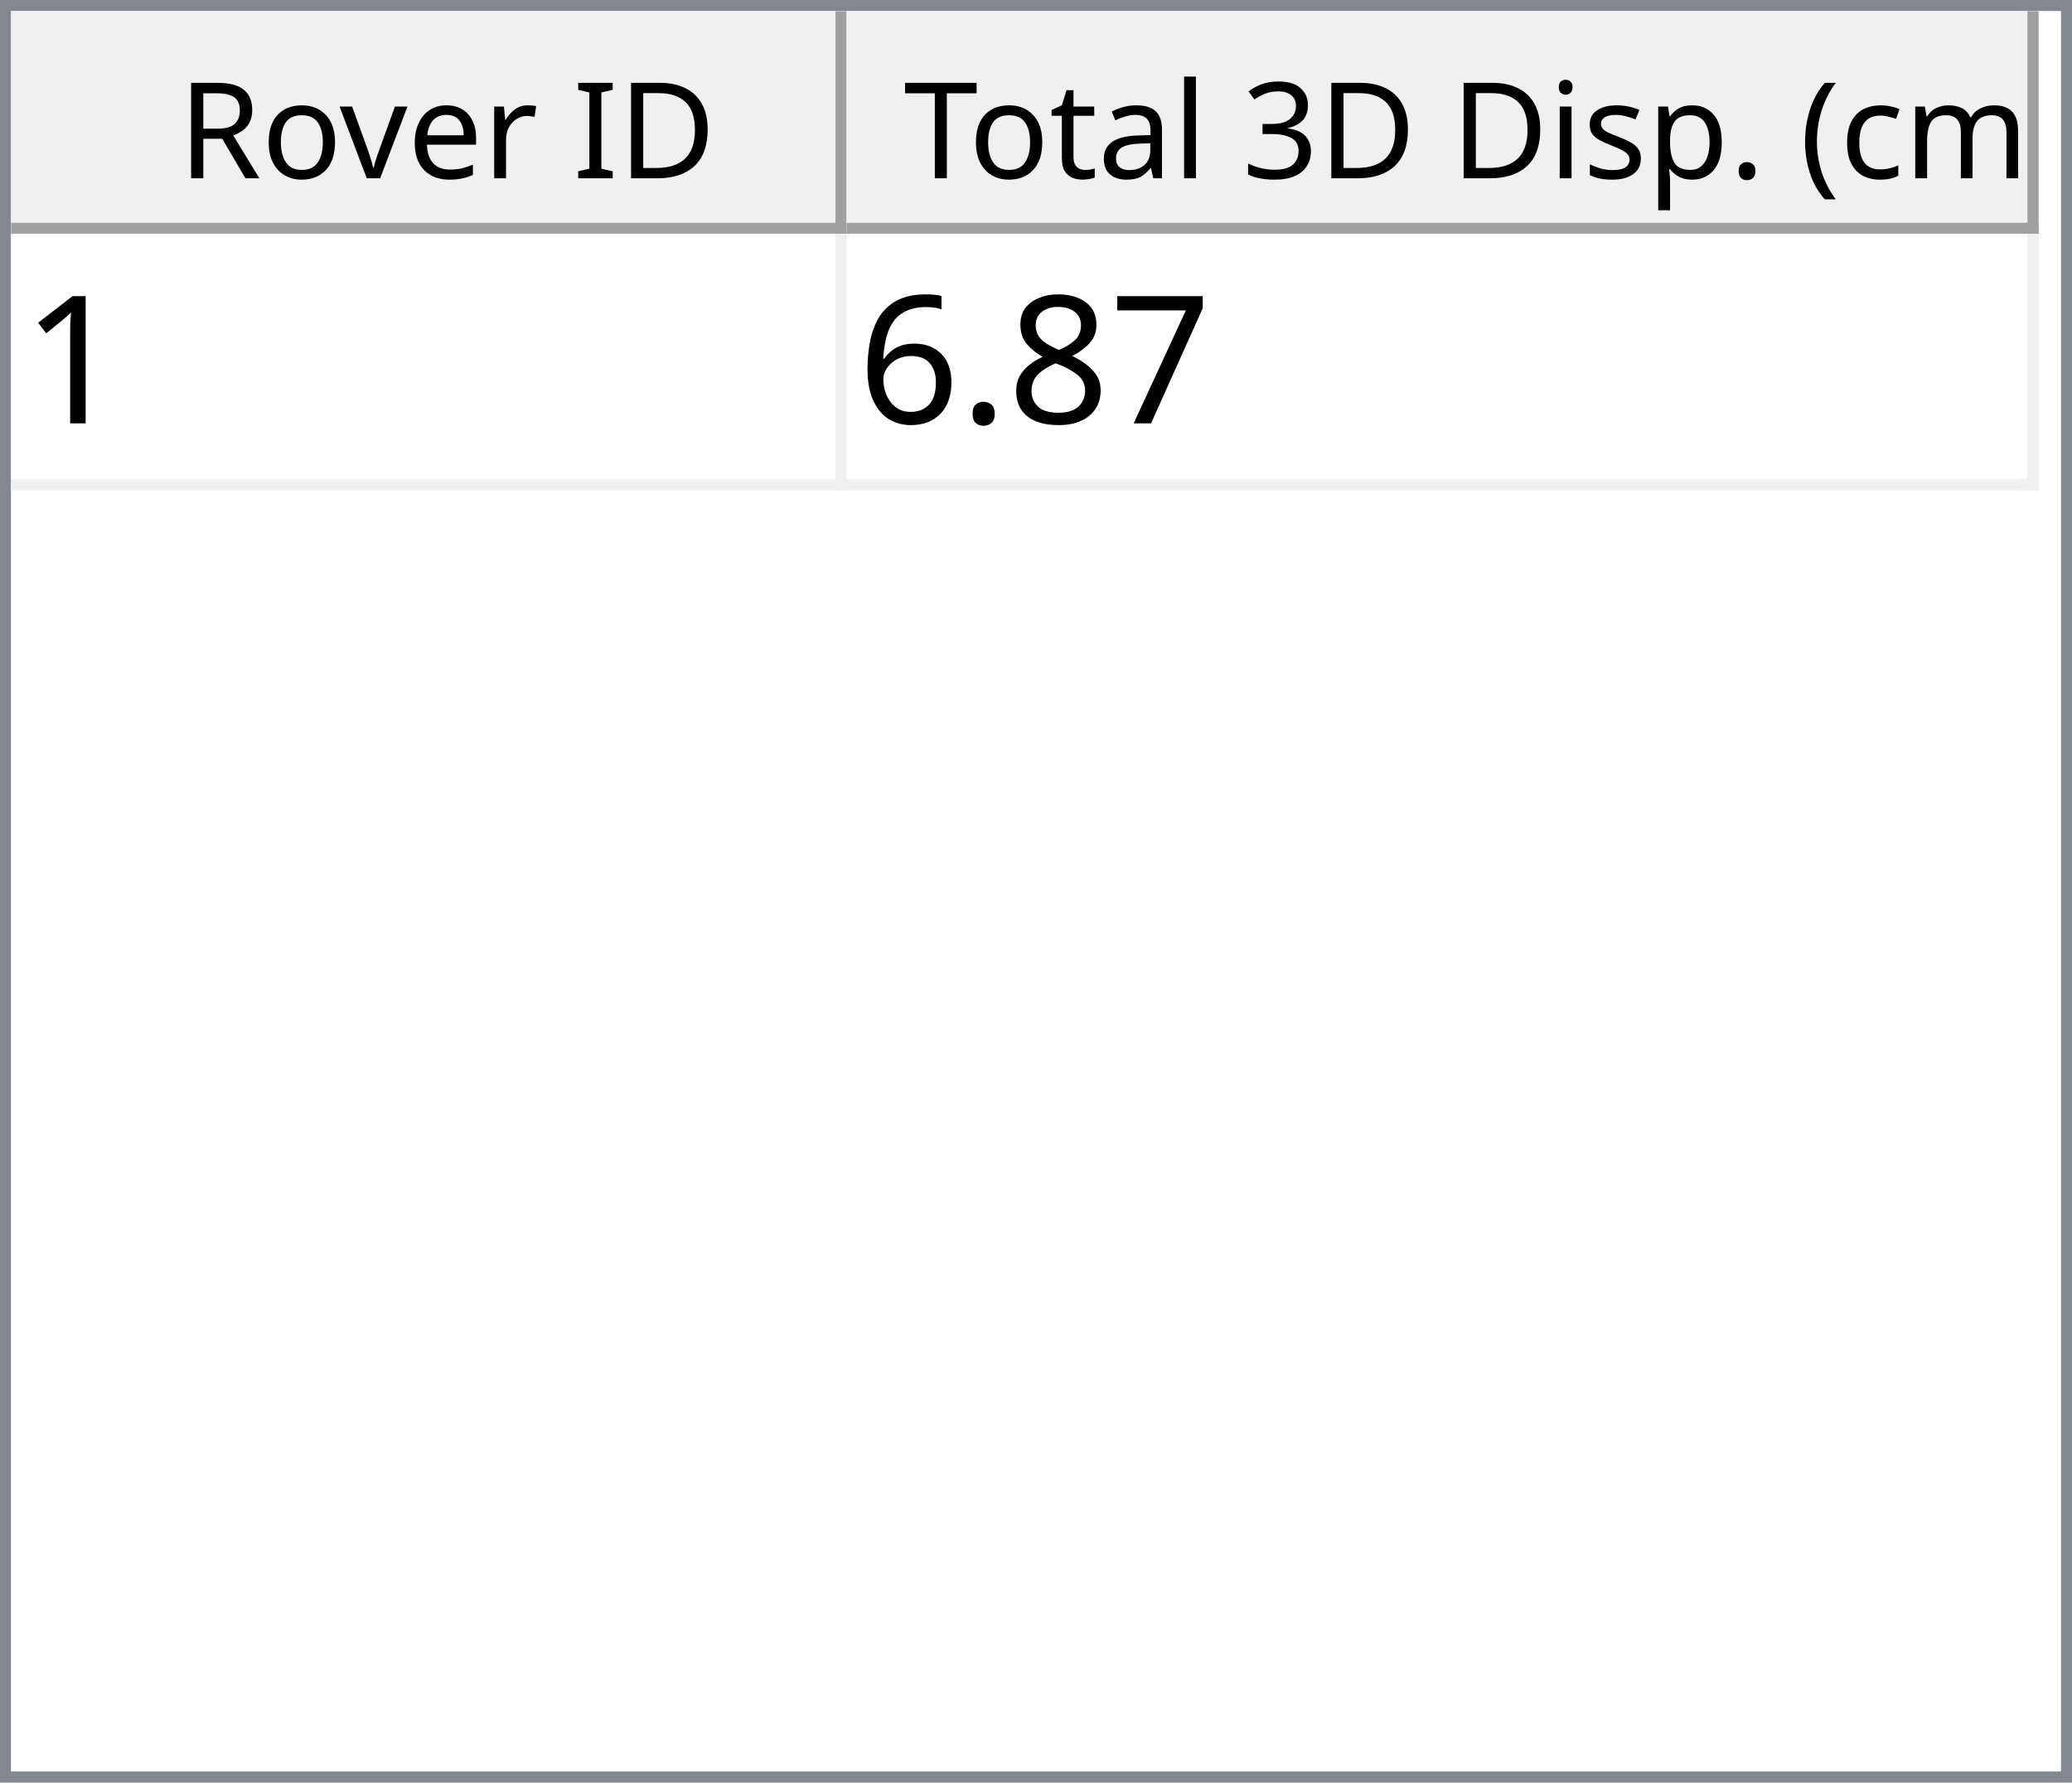
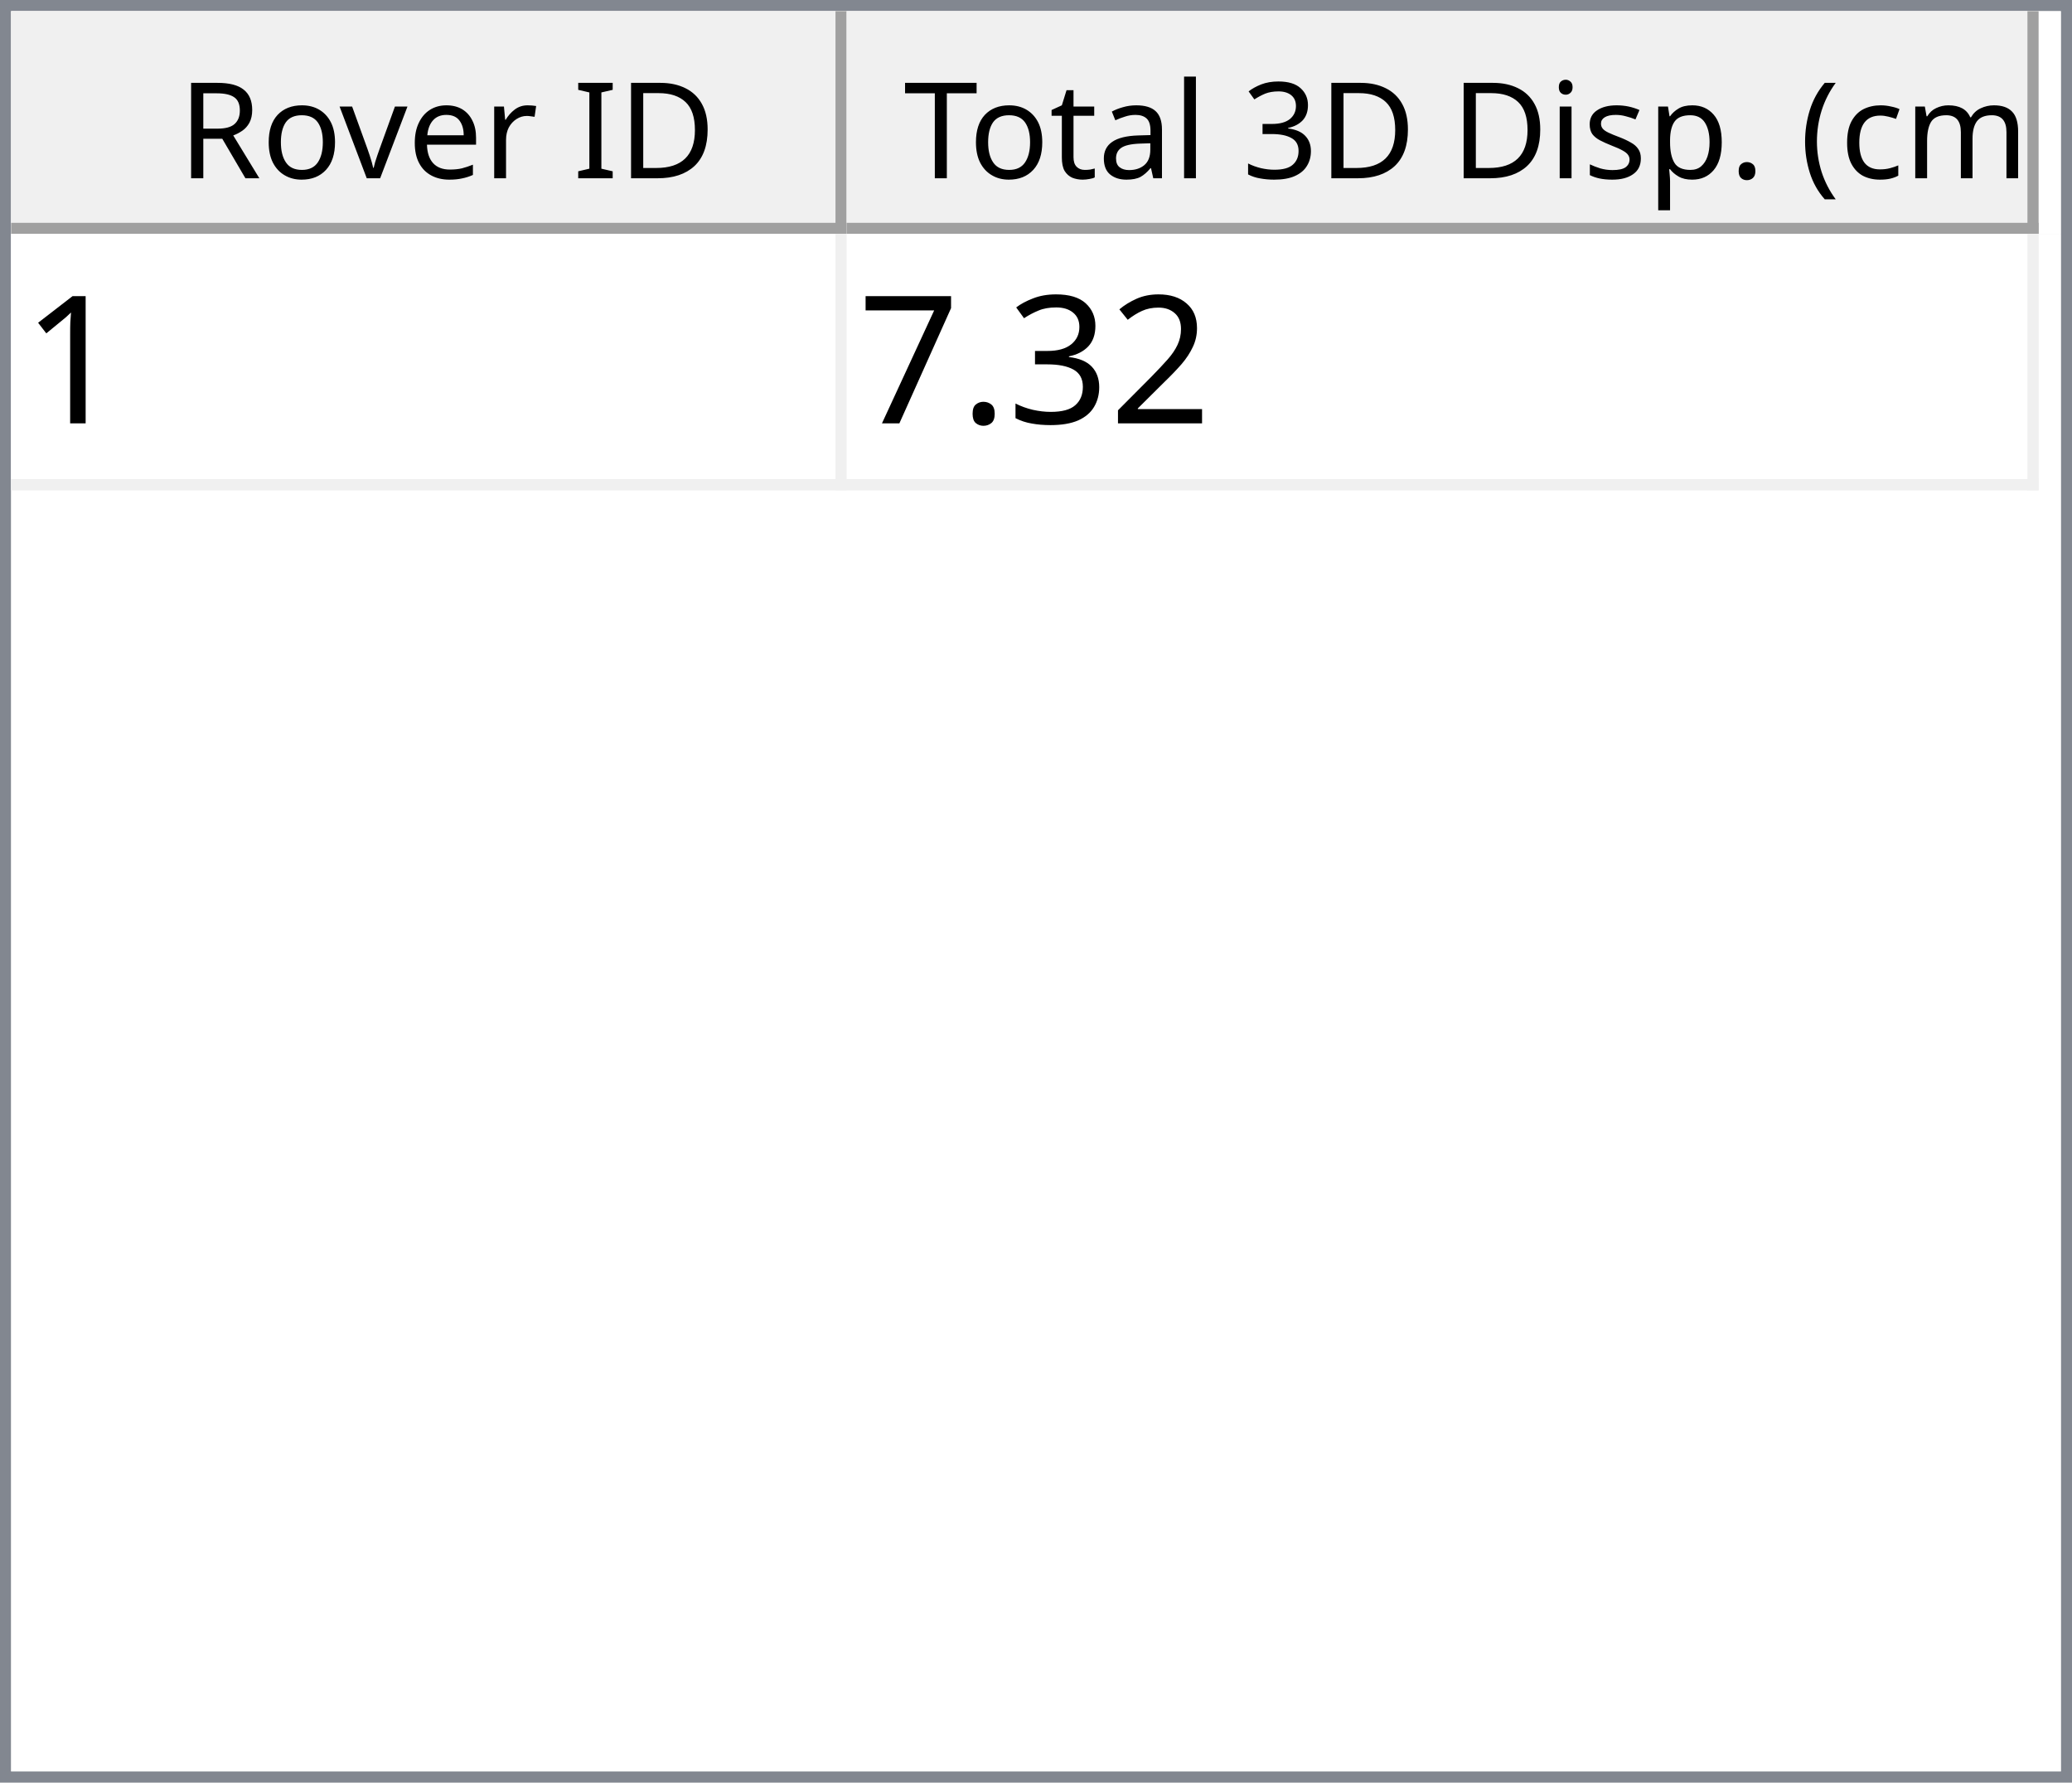
<svg xmlns="http://www.w3.org/2000/svg" style="fill-opacity:1; color-rendering:auto; color-interpolation:auto; text-rendering:auto; stroke:black; stroke-linecap:square; stroke-miterlimit:10; shape-rendering:auto; stroke-opacity:1; fill:black; stroke-dasharray:none; font-weight:normal; stroke-width:1; font-family:'Dialog'; font-style:normal; stroke-linejoin:miter; font-size:12px; stroke-dashoffset:0; image-rendering:auto;" width="186" height="160">
  <defs id="genericDefs" />
  <g>
    <defs id="defs1">
      <clipPath clipPathUnits="userSpaceOnUse" id="clipPath1">
        <path d="M0 0 L186 0 L186 160 L0 160 L0 0 Z" />
      </clipPath>
      <clipPath clipPathUnits="userSpaceOnUse" id="clipPath2">
        <path d="M0 0 L0 160 L186 160 L186 0 Z" />
      </clipPath>
      <clipPath clipPathUnits="userSpaceOnUse" id="clipPath3">
        <path d="M0 0 L0 20 L184 20 L184 0 Z" />
      </clipPath>
      <clipPath clipPathUnits="userSpaceOnUse" id="clipPath4">
        <path d="M0 0 L0 20 L75 20 L75 0 Z" />
      </clipPath>
      <clipPath clipPathUnits="userSpaceOnUse" id="clipPath5">
        <path d="M1 1 L1 19 L74 19 L74 1 Z" />
      </clipPath>
      <clipPath clipPathUnits="userSpaceOnUse" id="clipPath6">
        <path d="M0 0 L0 18 L73 18 L73 0 Z" />
      </clipPath>
      <clipPath clipPathUnits="userSpaceOnUse" id="clipPath7">
        <path d="M-0.5 -0.5 L-0.5 19.5 L74.5 19.5 L74.5 -0.5 Z" />
      </clipPath>
      <clipPath clipPathUnits="userSpaceOnUse" id="clipPath8">
        <path d="M0 0 L0 20 L107 20 L107 0 Z" />
      </clipPath>
      <clipPath clipPathUnits="userSpaceOnUse" id="clipPath9">
        <path d="M1 1 L1 19 L106 19 L106 1 Z" />
      </clipPath>
      <clipPath clipPathUnits="userSpaceOnUse" id="clipPath10">
        <path d="M0 0 L0 18 L105 18 L105 0 Z" />
      </clipPath>
      <clipPath clipPathUnits="userSpaceOnUse" id="clipPath11">
        <path d="M-0.5 -0.5 L-0.5 19.5 L106.5 19.5 L106.5 -0.5 Z" />
      </clipPath>
      <clipPath clipPathUnits="userSpaceOnUse" id="clipPath12">
        <path d="M0 0 L0 138 L184 138 L184 0 Z" />
      </clipPath>
      <clipPath clipPathUnits="userSpaceOnUse" id="clipPath13">
        <path d="M0 0 L0 23 L182 23 L182 0 Z" />
      </clipPath>
      <clipPath clipPathUnits="userSpaceOnUse" id="clipPath14">
        <path d="M-0.5 -0.5 L-0.5 22.5 L181.5 22.5 L181.5 -0.5 Z" />
      </clipPath>
      <clipPath clipPathUnits="userSpaceOnUse" id="clipPath15">
        <path d="M0 0 L0 22 L74 22 L74 0 Z" />
      </clipPath>
      <clipPath clipPathUnits="userSpaceOnUse" id="clipPath16">
        <path d="M0 0 L0 22 L106 22 L106 0 Z" />
      </clipPath>
      <font horiz-adv-x="64.551" id="font1">
        <font-face ascent="107.91" descent="25.098" units-per-em="100" style="font-style:normal; font-family:Segoe UI; font-weight:normal;" />
        <missing-glyph horiz-adv-x="64.551" d="M8.109 0 L8.109 68.266 L56.453 68.266 L56.453 0 L8.109 0 ZM15.328 7.234 L49.219 7.234 L49.219 61.031 L15.328 61.031 L15.328 7.234 Z" />
        <glyph unicode="D" horiz-adv-x="70.117" d="M9.188 0 L9.188 70.016 L28.516 70.016 Q65.531 70.016 65.531 35.891 Q65.531 19.672 55.25 9.836 Q44.969 0 27.734 0 L9.188 0 ZM17.391 62.594 L17.391 7.422 L27.828 7.422 Q41.609 7.422 49.273 14.797 Q56.938 22.172 56.938 35.688 Q56.938 62.594 28.328 62.594 L17.391 62.594 Z" />
        <glyph unicode="I" horiz-adv-x="26.611" d="M17.391 0 L9.188 0 L9.188 70.016 L17.391 70.016 L17.391 0 Z" />
        <glyph unicode=" " horiz-adv-x="27.393" d="" />
        <glyph unicode="r" horiz-adv-x="34.766" d="M34.188 41.891 Q32.078 43.5 28.125 43.5 Q23 43.5 19.555 38.672 Q16.109 33.844 16.109 25.484 L16.109 0 L8.109 0 L8.109 50 L16.109 50 L16.109 39.703 L16.312 39.703 Q18.016 44.969 21.531 47.922 Q25.047 50.875 29.391 50.875 Q32.516 50.875 34.188 50.203 L34.188 41.891 Z" />
        <glyph unicode="e" horiz-adv-x="52.295" d="M48.297 23 L12.984 23 Q13.188 14.656 17.484 10.109 Q21.781 5.562 29.297 5.562 Q37.75 5.562 44.828 11.141 L44.828 3.609 Q38.234 -1.172 27.391 -1.172 Q16.797 -1.172 10.742 5.641 Q4.688 12.453 4.688 24.812 Q4.688 36.469 11.305 43.82 Q17.922 51.172 27.734 51.172 Q37.547 51.172 42.922 44.828 Q48.297 38.484 48.297 27.203 L48.297 23 ZM40.094 29.781 Q40.047 36.719 36.75 40.578 Q33.453 44.438 27.594 44.438 Q21.922 44.438 17.969 40.383 Q14.016 36.328 13.094 29.781 L40.094 29.781 Z" />
        <glyph unicode="v" horiz-adv-x="47.9" d="M47.406 50 L27.484 0 L19.625 0 L0.688 50 L9.469 50 L22.172 13.672 Q23.578 9.672 23.922 6.688 L24.125 6.688 Q24.609 10.453 25.688 13.484 L38.969 50 L47.406 50 Z" />
        <glyph unicode="o" horiz-adv-x="58.594" d="M29 -1.172 Q17.922 -1.172 11.305 5.836 Q4.688 12.844 4.688 24.422 Q4.688 37.016 11.57 44.094 Q18.453 51.172 30.172 51.172 Q41.359 51.172 47.633 44.289 Q53.906 37.406 53.906 25.203 Q53.906 13.234 47.141 6.031 Q40.375 -1.172 29 -1.172 ZM29.594 44.438 Q21.875 44.438 17.383 39.188 Q12.891 33.938 12.891 24.703 Q12.891 15.828 17.43 10.695 Q21.969 5.562 29.594 5.562 Q37.359 5.562 41.531 10.594 Q45.703 15.625 45.703 24.906 Q45.703 34.281 41.531 39.359 Q37.359 44.438 29.594 44.438 Z" />
        <glyph unicode="R" horiz-adv-x="59.814" d="M59.375 0 L49.609 0 L37.891 19.625 Q36.281 22.359 34.766 24.289 Q33.25 26.219 31.664 27.438 Q30.078 28.656 28.25 29.219 Q26.422 29.781 24.125 29.781 L17.391 29.781 L17.391 0 L9.188 0 L9.188 70.016 L30.078 70.016 Q34.672 70.016 38.555 68.867 Q42.438 67.719 45.289 65.375 Q48.141 63.031 49.758 59.547 Q51.375 56.062 51.375 51.375 Q51.375 47.703 50.273 44.656 Q49.172 41.609 47.148 39.211 Q45.125 36.812 42.266 35.133 Q39.406 33.453 35.844 32.516 L35.844 32.328 Q37.594 31.547 38.891 30.547 Q40.188 29.547 41.359 28.18 Q42.531 26.812 43.68 25.078 Q44.828 23.344 46.234 21.047 L59.375 0 ZM17.391 62.594 L17.391 37.203 L28.516 37.203 Q31.594 37.203 34.203 38.133 Q36.812 39.062 38.719 40.797 Q40.625 42.531 41.703 45.047 Q42.781 47.562 42.781 50.688 Q42.781 56.297 39.141 59.445 Q35.5 62.594 28.609 62.594 L17.391 62.594 Z" />
        <glyph unicode=")" horiz-adv-x="30.176" d="M8.297 -15.922 L1.172 -15.922 Q16.406 2.344 16.406 26.812 Q16.406 51.469 1.078 70.016 L8.297 70.016 Q23.531 52.156 23.531 26.703 Q23.531 1.375 8.297 -15.922 Z" />
        <glyph unicode="m" horiz-adv-x="86.133" d="M79.109 0 L71.094 0 L71.094 28.719 Q71.094 37.016 68.531 40.727 Q65.969 44.438 59.906 44.438 Q54.781 44.438 51.195 39.75 Q47.609 35.062 47.609 28.516 L47.609 0 L39.594 0 L39.594 29.688 Q39.594 44.438 28.219 44.438 Q22.953 44.438 19.531 40.016 Q16.109 35.594 16.109 28.516 L16.109 0 L8.109 0 L8.109 50 L16.109 50 L16.109 42.094 L16.312 42.094 Q21.625 51.172 31.844 51.172 Q36.969 51.172 40.773 48.312 Q44.578 45.453 46 40.828 Q51.562 51.172 62.594 51.172 Q79.109 51.172 79.109 30.812 L79.109 0 Z" />
        <glyph unicode="c" horiz-adv-x="46.191" d="M42.188 2.297 Q36.422 -1.172 28.516 -1.172 Q17.828 -1.172 11.258 5.789 Q4.688 12.75 4.688 23.828 Q4.688 36.188 11.766 43.68 Q18.844 51.172 30.672 51.172 Q37.25 51.172 42.281 48.734 L42.281 40.531 Q36.719 44.438 30.375 44.438 Q22.703 44.438 17.797 38.945 Q12.891 33.453 12.891 24.516 Q12.891 15.719 17.508 10.641 Q22.125 5.562 29.891 5.562 Q36.422 5.562 42.188 9.906 L42.188 2.297 Z" />
        <glyph unicode="(" horiz-adv-x="30.176" d="M29.109 -15.922 L21.969 -15.922 Q6.844 1.375 6.844 26.703 Q6.844 52.156 21.969 70.016 L29.203 70.016 Q13.875 51.469 13.875 26.812 Q13.875 2.344 29.109 -15.922 Z" />
        <glyph unicode="." horiz-adv-x="21.68" d="M10.891 -1.078 Q8.641 -1.078 7.055 0.539 Q5.469 2.156 5.469 4.391 Q5.469 6.641 7.055 8.273 Q8.641 9.906 10.891 9.906 Q13.188 9.906 14.797 8.273 Q16.406 6.641 16.406 4.391 Q16.406 2.156 14.797 0.539 Q13.188 -1.078 10.891 -1.078 Z" />
        <glyph unicode="p" horiz-adv-x="58.789" d="M16.312 7.234 L16.109 7.234 L16.109 -23 L8.109 -23 L8.109 50 L16.109 50 L16.109 41.219 L16.312 41.219 Q22.219 51.172 33.594 51.172 Q43.266 51.172 48.688 44.461 Q54.109 37.75 54.109 26.469 Q54.109 13.922 48 6.375 Q41.891 -1.172 31.297 -1.172 Q21.578 -1.172 16.312 7.234 ZM16.109 27.391 L16.109 20.406 Q16.109 14.203 20.141 9.883 Q24.172 5.562 30.375 5.562 Q37.641 5.562 41.773 11.133 Q45.906 16.703 45.906 26.609 Q45.906 34.969 42.047 39.703 Q38.188 44.438 31.594 44.438 Q24.609 44.438 20.359 39.578 Q16.109 34.719 16.109 27.391 Z" />
        <glyph unicode="s" horiz-adv-x="42.432" d="M5.078 1.812 L5.078 10.406 Q11.625 5.562 19.484 5.562 Q30.031 5.562 30.031 12.594 Q30.031 14.594 29.125 15.992 Q28.219 17.391 26.68 18.461 Q25.141 19.531 23.07 20.383 Q21 21.234 18.609 22.172 Q15.281 23.484 12.766 24.828 Q10.25 26.172 8.57 27.859 Q6.891 29.547 6.031 31.695 Q5.172 33.844 5.172 36.719 Q5.172 40.234 6.789 42.945 Q8.406 45.656 11.086 47.484 Q13.766 49.312 17.211 50.242 Q20.656 51.172 24.312 51.172 Q30.812 51.172 35.938 48.922 L35.938 40.828 Q30.422 44.438 23.25 44.438 Q21 44.438 19.195 43.922 Q17.391 43.406 16.094 42.477 Q14.797 41.547 14.086 40.258 Q13.375 38.969 13.375 37.406 Q13.375 35.453 14.086 34.133 Q14.797 32.812 16.164 31.789 Q17.531 30.766 19.484 29.938 Q21.438 29.109 23.922 28.125 Q27.25 26.859 29.883 25.516 Q32.516 24.172 34.375 22.484 Q36.234 20.797 37.234 18.602 Q38.234 16.406 38.234 13.375 Q38.234 9.672 36.602 6.938 Q34.969 4.203 32.234 2.398 Q29.5 0.594 25.93 -0.289 Q22.359 -1.172 18.453 -1.172 Q10.75 -1.172 5.078 1.812 Z" />
        <glyph unicode="i" horiz-adv-x="24.219" d="M12.203 62.703 Q10.062 62.703 8.547 64.164 Q7.031 65.625 7.031 67.875 Q7.031 70.125 8.547 71.609 Q10.062 73.094 12.203 73.094 Q14.406 73.094 15.945 71.609 Q17.484 70.125 17.484 67.875 Q17.484 65.719 15.945 64.211 Q14.406 62.703 12.203 62.703 ZM16.109 0 L8.109 0 L8.109 50 L16.109 50 L16.109 0 Z" />
        <glyph unicode="3" horiz-adv-x="53.906" d="M46.531 19.828 Q46.531 15.094 44.75 11.211 Q42.969 7.328 39.719 4.57 Q36.469 1.812 31.93 0.297 Q27.391 -1.219 21.922 -1.219 Q11.922 -1.219 6 2.594 L6 11.188 Q13.094 5.609 22.219 5.609 Q25.875 5.609 28.828 6.539 Q31.781 7.469 33.906 9.227 Q36.031 10.984 37.18 13.477 Q38.328 15.969 38.328 19.094 Q38.328 32.812 18.797 32.812 L12.984 32.812 L12.984 39.594 L18.5 39.594 Q35.797 39.594 35.797 52.484 Q35.797 64.406 22.609 64.406 Q15.188 64.406 8.688 59.422 L8.688 67.188 Q15.375 71.188 24.609 71.188 Q29 71.188 32.57 69.969 Q36.141 68.75 38.68 66.555 Q41.219 64.359 42.609 61.281 Q44 58.203 44 54.5 Q44 40.672 30.031 36.719 L30.031 36.531 Q33.594 36.141 36.625 34.797 Q39.656 33.453 41.852 31.305 Q44.047 29.156 45.289 26.25 Q46.531 23.344 46.531 19.828 Z" />
        <glyph unicode="l" horiz-adv-x="24.219" d="M16.109 0 L8.109 0 L8.109 74.031 L16.109 74.031 L16.109 0 Z" />
        <glyph unicode="a" horiz-adv-x="50.879" d="M43.891 0 L35.891 0 L35.891 7.812 L35.688 7.812 Q30.469 -1.172 20.312 -1.172 Q12.844 -1.172 8.617 2.781 Q4.391 6.734 4.391 13.281 Q4.391 27.297 20.906 29.594 L35.891 31.688 Q35.891 44.438 25.594 44.438 Q16.547 44.438 9.281 38.281 L9.281 46.484 Q16.656 51.172 26.266 51.172 Q43.891 51.172 43.891 32.516 L43.891 0 ZM35.891 25.297 L23.828 23.641 Q18.266 22.859 15.43 20.875 Q12.594 18.891 12.594 13.875 Q12.594 10.203 15.211 7.883 Q17.828 5.562 22.172 5.562 Q28.125 5.562 32.008 9.742 Q35.891 13.922 35.891 20.312 L35.891 25.297 Z" />
        <glyph unicode="t" horiz-adv-x="33.887" d="M31.297 0.484 Q28.469 -1.078 23.828 -1.078 Q10.688 -1.078 10.688 13.578 L10.688 43.172 L2.094 43.172 L2.094 50 L10.688 50 L10.688 62.203 L18.703 64.797 L18.703 50 L31.297 50 L31.297 43.172 L18.703 43.172 L18.703 14.984 Q18.703 9.969 20.414 7.82 Q22.125 5.672 26.078 5.672 Q29.109 5.672 31.297 7.328 L31.297 0.484 Z" />
        <glyph unicode="T" horiz-adv-x="52.393" d="M50.594 62.594 L30.375 62.594 L30.375 0 L22.172 0 L22.172 62.594 L2 62.594 L2 70.016 L50.594 70.016 L50.594 62.594 Z" />
      </font>
      <font horiz-adv-x="75.0" id="font2">
        <font-face ascent="100.537" descent="21.973" units-per-em="100" style="font-style:normal; font-family:sans-serif; font-weight:normal;" />
        <missing-glyph horiz-adv-x="75.0" d="M12.5 0 L12.5 62.5 L62.5 62.5 L62.5 0 L12.5 0 ZM14.062 1.562 L60.938 1.562 L60.938 60.938 L14.062 60.938 L14.062 1.562 Z" />
        <glyph unicode="1" horiz-adv-x="55.615" d="M37.25 0 L28.469 0 L28.469 56 Q25.297 52.984 20.141 49.953 Q14.984 46.922 10.891 45.406 L10.891 53.906 Q18.266 57.375 23.781 62.305 Q29.297 67.234 31.594 71.875 L37.25 71.875 L37.25 0 Z" />
+         <glyph unicode="2" horiz-adv-x="55.615" d="M50.344 8.453 L50.344 0 L3.031 0 Q2.938 3.172 4.047 6.109 Q5.859 10.938 9.836 15.625 Q13.812 20.312 21.344 26.469 Q33.016 36.031 37.117 41.625 Q41.219 47.219 41.219 52.203 Q41.219 57.422 37.477 61.008 Q33.734 64.594 27.734 64.594 Q21.391 64.594 17.578 60.789 Q13.766 56.984 13.719 50.25 L4.688 51.172 Q5.609 61.281 11.664 66.578 Q17.719 71.875 27.938 71.875 Q38.234 71.875 44.242 66.164 Q50.25 60.453 50.25 52 Q50.25 47.703 48.492 43.555 Q46.734 39.406 42.656 34.812 Q38.578 30.219 29.109 22.219 Q21.188 15.578 18.945 13.211 Q16.703 10.844 15.234 8.453 L50.344 8.453 Z" />
+         <glyph unicode="3" horiz-adv-x="55.615" d="M4.203 18.891 L12.984 20.062 Q14.5 12.594 18.141 9.297 Q21.781 6 27 6 Q33.203 6 37.477 10.297 Q41.75 14.594 41.75 20.953 Q41.75 27 37.797 30.93 Q33.844 34.859 27.734 34.859 Q25.25 34.859 21.531 33.891 L22.516 41.609 Q23.391 41.5 23.922 41.5 Q29.547 41.5 34.039 44.43 Q38.531 47.359 38.531 53.469 Q38.531 58.297 35.258 61.477 Q31.984 64.656 26.812 64.656 Q21.688 64.656 18.266 61.43 Q14.844 58.203 13.875 51.766 L5.078 53.328 Q6.688 62.156 12.398 67.016 Q18.109 71.875 26.609 71.875 Q32.469 71.875 37.398 69.359 Q42.328 66.844 44.945 62.5 Q47.562 58.156 47.562 53.266 Q47.562 48.641 45.07 44.828 Q42.578 41.016 37.703 38.766 Q44.047 37.312 47.562 32.695 Q51.078 28.078 51.078 21.141 Q51.078 11.766 44.242 5.25 Q37.406 -1.266 26.953 -1.266 Q17.531 -1.266 11.305 4.352 Q5.078 9.969 4.203 18.891 Z" />
+         <glyph unicode="." horiz-adv-x="27.783" d="M9.078 0 L9.078 10.016 L19.094 10.016 L19.094 0 L9.078 0 Z" />
        <glyph unicode="7" horiz-adv-x="55.615" d="M4.734 62.203 L4.734 70.656 L51.078 70.656 L51.078 63.812 Q44.234 56.547 37.523 44.484 Q30.812 32.422 27.156 19.672 Q24.516 10.688 23.781 0 L14.75 0 Q14.891 8.453 18.062 20.414 Q21.234 32.375 27.172 43.484 Q33.109 54.594 39.797 62.203 L4.734 62.203 Z" />
-         <glyph unicode="8" horiz-adv-x="55.615" d="M17.672 38.812 Q12.203 40.828 9.57 44.539 Q6.938 48.25 6.938 53.422 Q6.938 61.234 12.555 66.555 Q18.172 71.875 27.484 71.875 Q36.859 71.875 42.578 66.43 Q48.297 60.984 48.297 53.172 Q48.297 48.188 45.68 44.508 Q43.062 40.828 37.75 38.812 Q44.344 36.672 47.781 31.883 Q51.219 27.094 51.219 20.453 Q51.219 11.281 44.727 5.031 Q38.234 -1.219 27.641 -1.219 Q17.047 -1.219 10.547 5.055 Q4.047 11.328 4.047 20.703 Q4.047 27.688 7.594 32.398 Q11.141 37.109 17.672 38.812 ZM15.922 53.719 Q15.922 48.641 19.195 45.414 Q22.469 42.188 27.688 42.188 Q32.766 42.188 36.016 45.383 Q39.266 48.578 39.266 53.219 Q39.266 58.062 35.914 61.359 Q32.562 64.656 27.594 64.656 Q22.562 64.656 19.242 61.43 Q15.922 58.203 15.922 53.719 ZM13.094 20.656 Q13.094 16.891 14.875 13.375 Q16.656 9.859 20.172 7.93 Q23.688 6 27.734 6 Q34.031 6 38.133 10.055 Q42.234 14.109 42.234 20.359 Q42.234 26.703 38.016 30.859 Q33.797 35.016 27.438 35.016 Q21.234 35.016 17.164 30.914 Q13.094 26.812 13.094 20.656 Z" />
-         <glyph unicode="." horiz-adv-x="27.783" d="M9.078 0 L9.078 10.016 L19.094 10.016 L19.094 0 L9.078 0 Z" />
-         <glyph unicode="6" horiz-adv-x="55.615" d="M49.75 54.047 L41.016 53.375 Q39.844 58.547 37.703 60.891 Q34.125 64.656 28.906 64.656 Q24.703 64.656 21.531 62.312 Q17.391 59.281 14.992 53.469 Q12.594 47.656 12.5 36.922 Q15.672 41.75 20.266 44.094 Q24.859 46.438 29.891 46.438 Q38.672 46.438 44.852 39.969 Q51.031 33.5 51.031 23.25 Q51.031 16.5 48.125 10.719 Q45.219 4.938 40.141 1.859 Q35.062 -1.219 28.609 -1.219 Q17.625 -1.219 10.695 6.859 Q3.766 14.938 3.766 33.5 Q3.766 54.25 11.422 63.672 Q18.109 71.875 29.438 71.875 Q37.891 71.875 43.289 67.141 Q48.688 62.406 49.75 54.047 ZM13.875 23.188 Q13.875 18.656 15.797 14.508 Q17.719 10.359 21.188 8.18 Q24.656 6 28.469 6 Q34.031 6 38.039 10.492 Q42.047 14.984 42.047 22.703 Q42.047 30.125 38.086 34.398 Q34.125 38.672 28.125 38.672 Q22.172 38.672 18.023 34.398 Q13.875 30.125 13.875 23.188 Z" />
      </font>
    </defs>
    <g style="fill:white; stroke:white;">
      <rect x="0" y="0" width="186" style="clip-path:url(#clipPath1); stroke:none;" height="160" />
    </g>
    <g style="fill:white; text-rendering:optimizeSpeed; color-rendering:optimizeSpeed; image-rendering:optimizeSpeed; shape-rendering:crispEdges; stroke:white; color-interpolation:sRGB;">
      <rect x="0" width="186" height="160" y="0" style="stroke:none;" />
      <path style="stroke:none;" d="M0 160 L186 160 L186 0 L0 0 Z" />
    </g>
    <g style="fill:rgb(240,240,240); font-family:'Segoe UI'; stroke:rgb(240,240,240);">
      <rect x="0" y="0" width="186" style="clip-path:url(#clipPath2); stroke:none;" height="160" />
    </g>
    <g style="fill:rgb(130,135,144); font-family:'Segoe UI'; stroke:rgb(130,135,144);">
      <path d="M0 0 L186 0 L186 160 L0 160 L0 0 ZM1 1 L185 1 L185 159 L1 159 L1 1 Z" style="fill-rule:evenodd; clip-path:url(#clipPath2); stroke:none;" />
    </g>
    <g style="fill:white; font-family:'Segoe UI'; stroke:white;" transform="translate(1,1)">
      <rect x="0" y="0" width="184" style="clip-path:url(#clipPath3); stroke:none;" height="20" />
    </g>
    <g style="fill:rgb(240,240,240); font-family:'Segoe UI'; stroke:rgb(240,240,240);" transform="translate(1,1)">
      <rect x="0" y="0" width="75" style="clip-path:url(#clipPath4); stroke:none;" height="20" />
    </g>
    <g style="font-family:'Segoe UI';" transform="translate(2,2)">
      <text x="14" xml:space="preserve" y="14" style="clip-path:url(#clipPath6); stroke:none;">Rover ID</text>
    </g>
    <g style="fill:rgb(160,160,160); font-family:'Segoe UI'; stroke:rgb(160,160,160); stroke-linejoin:bevel;" transform="translate(1.5,1.5)">
      <line x1="74" x2="74" y1="0" style="fill:none; clip-path:url(#clipPath7);" y2="19" />
    </g>
    <g style="fill:rgb(160,160,160); font-family:'Segoe UI'; stroke:rgb(160,160,160); stroke-linejoin:bevel;" transform="matrix(1,0,0,1,1,1) translate(0.5,0.5)">
      <line x1="0" x2="74" y1="19" style="fill:none; clip-path:url(#clipPath7);" y2="19" />
    </g>
    <g style="fill:rgb(240,240,240); font-family:'Segoe UI'; stroke:rgb(240,240,240);" transform="translate(76,1)">
      <rect x="0" y="0" width="107" style="clip-path:url(#clipPath8); stroke:none;" height="20" />
    </g>
    <g style="font-family:'Segoe UI';" transform="translate(77,2)">
      <text x="1" xml:space="preserve" y="14" style="clip-path:url(#clipPath10); stroke:none;"> Total 3D Disp. (cm)</text>
    </g>
    <g style="fill:rgb(160,160,160); font-family:'Segoe UI'; stroke:rgb(160,160,160); stroke-linejoin:bevel;" transform="translate(76.5,1.5)">
      <line x1="106" x2="106" y1="0" style="fill:none; clip-path:url(#clipPath11);" y2="19" />
    </g>
    <g style="fill:rgb(160,160,160); font-family:'Segoe UI'; stroke:rgb(160,160,160); stroke-linejoin:bevel;" transform="matrix(1,0,0,1,76,1) translate(0.5,0.5)">
      <line x1="0" x2="106" y1="19" style="fill:none; clip-path:url(#clipPath11);" y2="19" />
    </g>
    <g style="fill:white; font-family:'Segoe UI'; stroke:white;" transform="translate(1,21)">
      <rect x="0" y="0" width="184" style="clip-path:url(#clipPath12); stroke:none;" height="138" />
    </g>
    <g style="fill:rgb(240,240,240); font-size:16px; font-family:sans-serif; stroke:rgb(240,240,240);" transform="translate(1,21)">
      <rect x="0" y="0" width="182" style="clip-path:url(#clipPath13); stroke:none;" height="23" />
      <line transform="translate(0.5,0.5)" x1="0" x2="181" y1="22" style="clip-path:url(#clipPath14); fill:none; stroke-linejoin:bevel;" y2="22" />
    </g>
    <g transform="matrix(1,0,0,1,1,21) translate(0.5,0.5)" style="fill:rgb(240,240,240); font-size:16px; font-family:sans-serif; stroke:rgb(240,240,240); stroke-linejoin:bevel;">
      <line x1="74" x2="74" y1="0" style="fill:none; clip-path:url(#clipPath14);" y2="22" />
    </g>
    <g transform="matrix(1,0,0,1,1,21) translate(0.5,0.5)" style="fill:rgb(240,240,240); font-size:16px; font-family:sans-serif; stroke:rgb(240,240,240); stroke-linejoin:bevel;">
      <line x1="181" x2="181" y1="0" style="fill:none; clip-path:url(#clipPath14);" y2="22" />
    </g>
    <g style="fill:white; font-size:16px; font-family:sans-serif; stroke:white;" transform="matrix(1,0,0,1,1,21)">
      <rect x="0" y="0" width="74" style="clip-path:url(#clipPath15); stroke:none;" height="22" />
      <text x="1" y="17" style="fill:black; clip-path:url(#clipPath15); stroke:none;" xml:space="preserve">1</text>
    </g>
    <g style="fill:white; font-size:16px; font-family:sans-serif; stroke:white;" transform="matrix(1,0,0,1,1,21) translate(75,0)">
      <rect x="0" y="0" width="106" style="clip-path:url(#clipPath16); stroke:none;" height="22" />
-       <text x="1" y="17" style="fill:black; clip-path:url(#clipPath16); stroke:none;" xml:space="preserve">6.87</text>
+       <text x="1" y="17" style="fill:black; clip-path:url(#clipPath16); stroke:none;" xml:space="preserve">7.32</text>
    </g>
  </g>
</svg>
